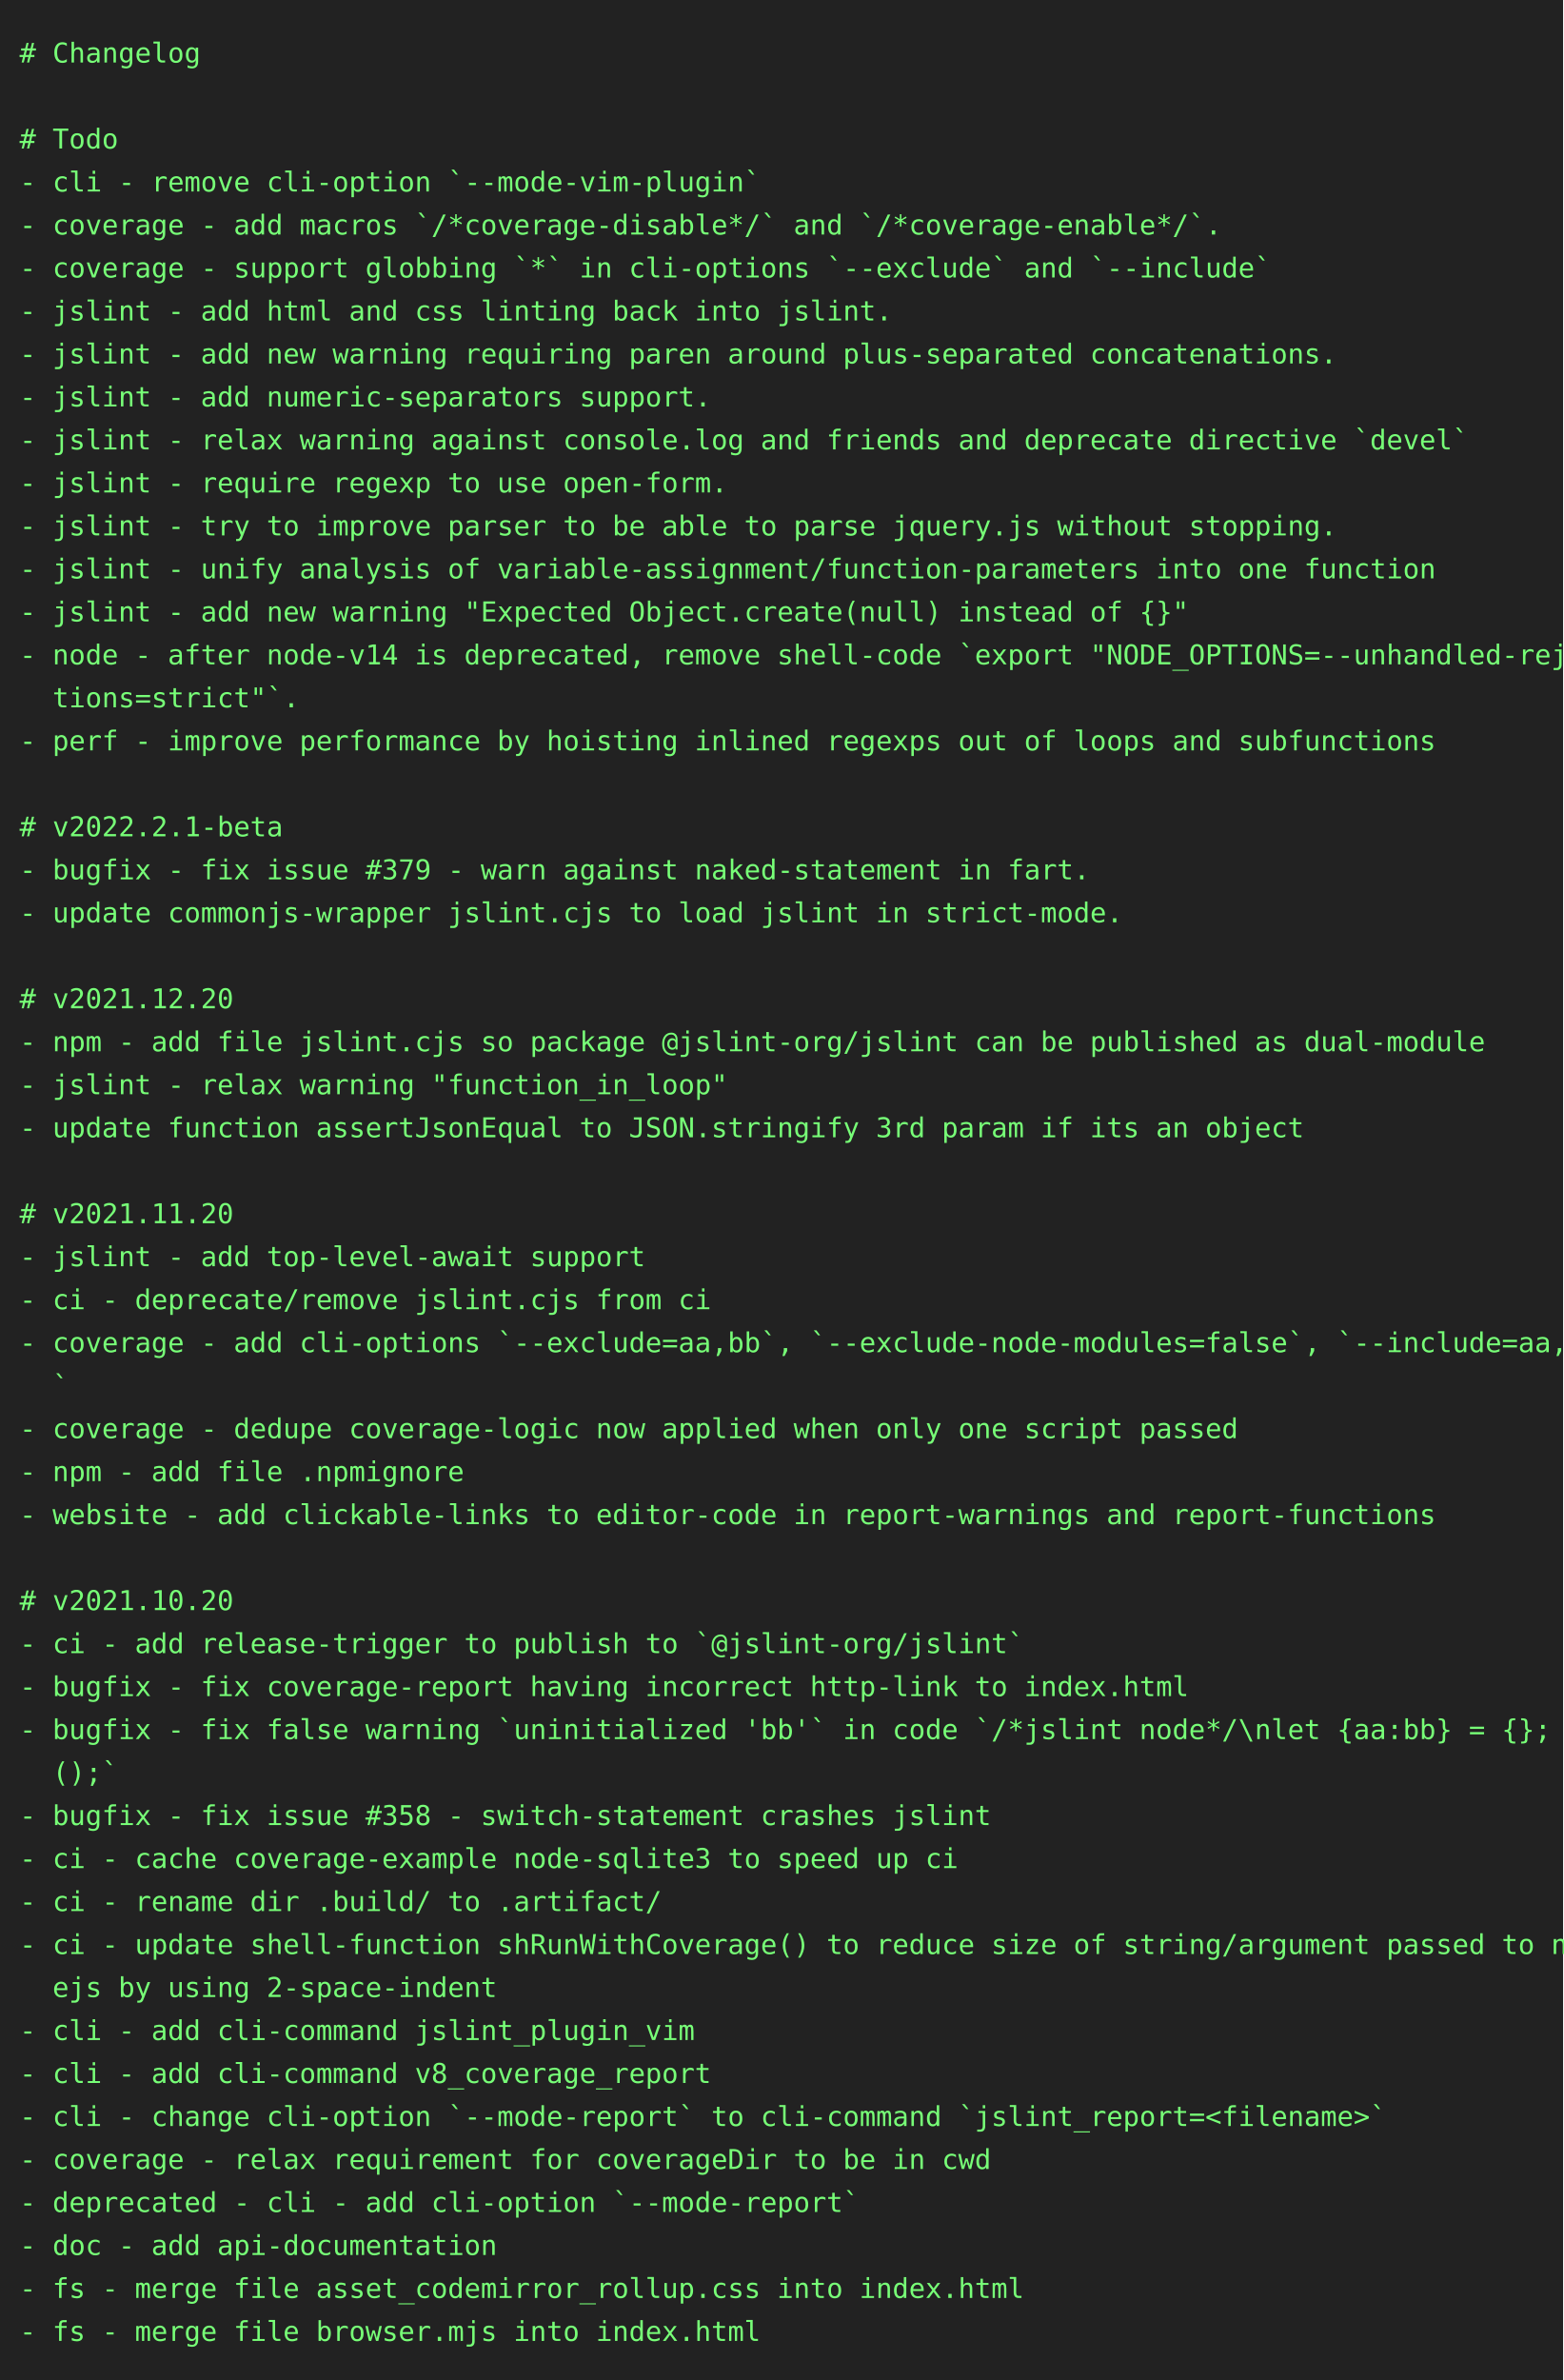
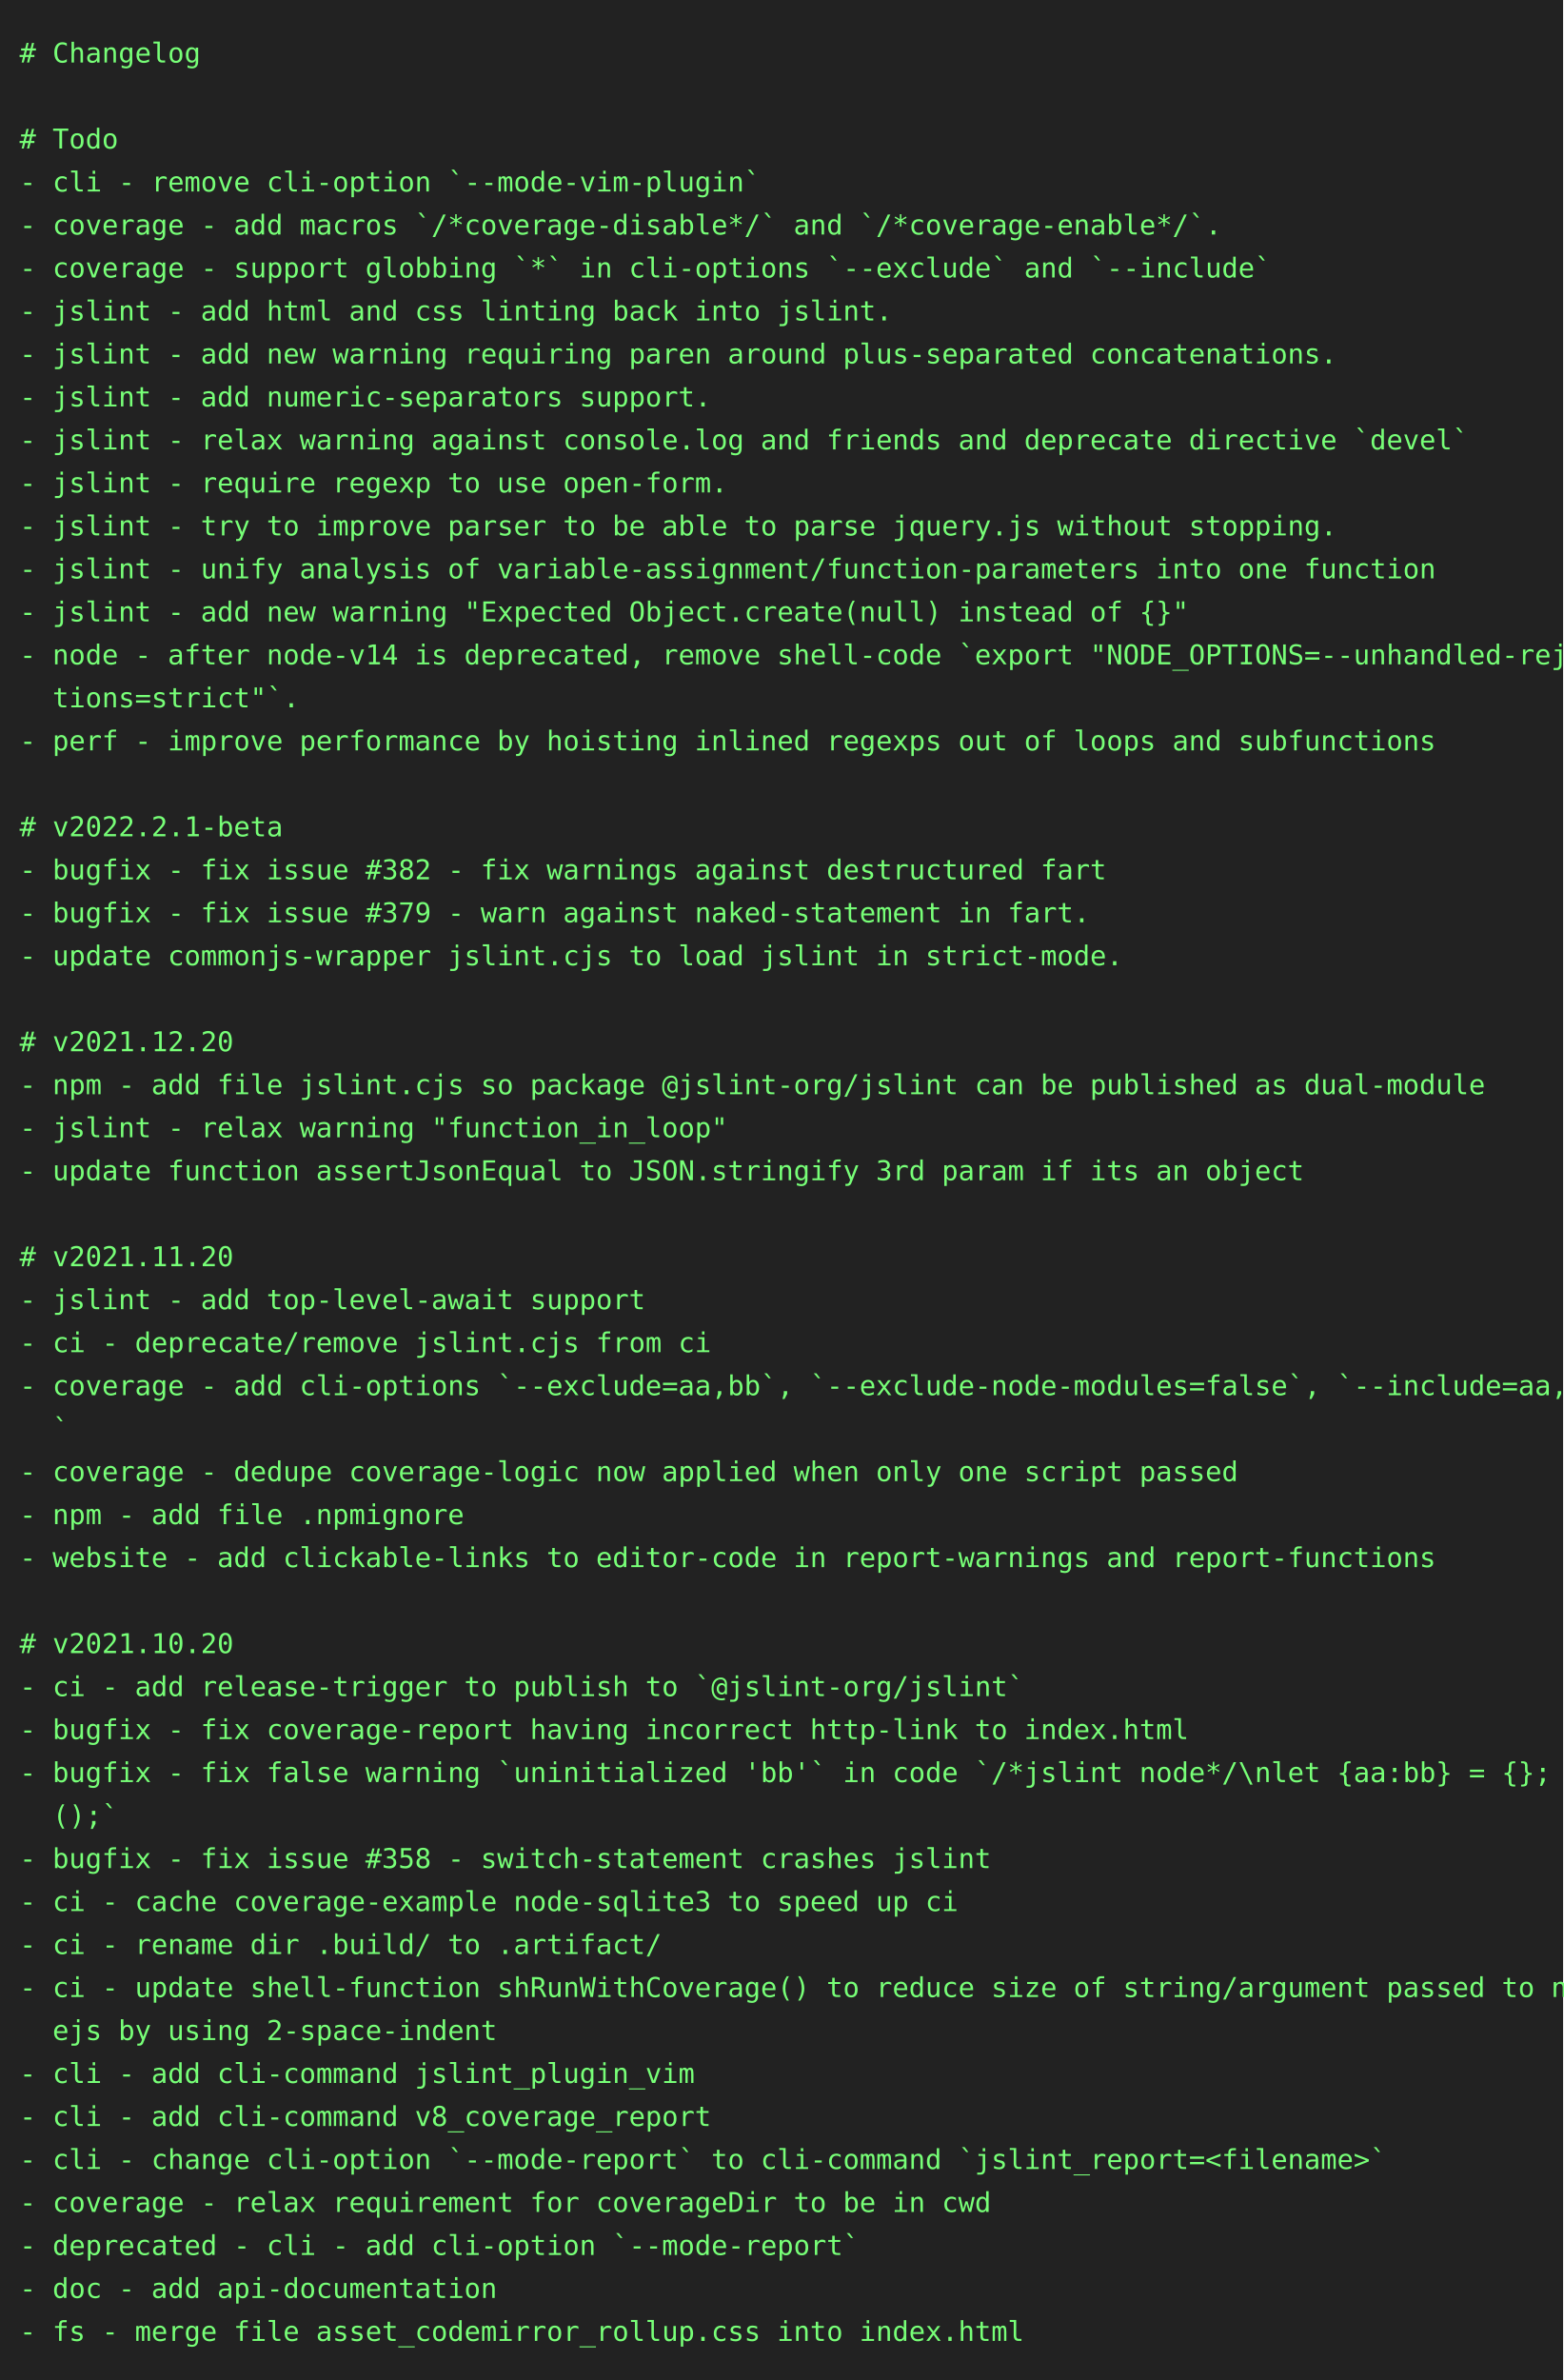
<svg xmlns="http://www.w3.org/2000/svg" height="1218" width="800">
  <rect height="1218" fill="#222" width="800" />
  <text fill="#7f7" font-family="consolas, menlo, monospace" font-size="14" xml:space="preserve">
    <tspan lengthAdjust="spacingAndGlyphs" textLength="768" x="10" y="32"># Changelog                                                                                      </tspan>
    <tspan lengthAdjust="spacingAndGlyphs" textLength="768" x="10" y="54">                                                                                                 </tspan>
    <tspan lengthAdjust="spacingAndGlyphs" textLength="768" x="10" y="76"># Todo                                                                                           </tspan>
    <tspan lengthAdjust="spacingAndGlyphs" textLength="768" x="10" y="98">- cli - remove cli-option `--mode-vim-plugin`                                                    </tspan>
    <tspan lengthAdjust="spacingAndGlyphs" textLength="768" x="10" y="120">- coverage - add macros `/*coverage-disable*/` and `/*coverage-enable*/`.                        </tspan>
    <tspan lengthAdjust="spacingAndGlyphs" textLength="768" x="10" y="142">- coverage - support globbing `*` in cli-options `--exclude` and `--include`                     </tspan>
    <tspan lengthAdjust="spacingAndGlyphs" textLength="768" x="10" y="164">- jslint - add html and css linting back into jslint.                                            </tspan>
    <tspan lengthAdjust="spacingAndGlyphs" textLength="768" x="10" y="186">- jslint - add new warning requiring paren around plus-separated concatenations.                 </tspan>
    <tspan lengthAdjust="spacingAndGlyphs" textLength="768" x="10" y="208">- jslint - add numeric-separators support.                                                       </tspan>
    <tspan lengthAdjust="spacingAndGlyphs" textLength="768" x="10" y="230">- jslint - relax warning against console.log and friends and deprecate directive `devel`         </tspan>
    <tspan lengthAdjust="spacingAndGlyphs" textLength="768" x="10" y="252">- jslint - require regexp to use open-form.                                                      </tspan>
    <tspan lengthAdjust="spacingAndGlyphs" textLength="768" x="10" y="274">- jslint - try to improve parser to be able to parse jquery.js without stopping.                 </tspan>
    <tspan lengthAdjust="spacingAndGlyphs" textLength="768" x="10" y="296">- jslint - unify analysis of variable-assignment/function-parameters into one function           </tspan>
    <tspan lengthAdjust="spacingAndGlyphs" textLength="768" x="10" y="318">- jslint - add new warning "Expected Object.create(null) instead of {}"                          </tspan>
    <tspan lengthAdjust="spacingAndGlyphs" textLength="768" x="10" y="340">- node - after node-v14 is deprecated, remove shell-code `export "NODE_OPTIONS=--unhandled-rejec\</tspan>
    <tspan lengthAdjust="spacingAndGlyphs" textLength="768" x="10" y="362">  tions=strict"`.                                                                                </tspan>
    <tspan lengthAdjust="spacingAndGlyphs" textLength="768" x="10" y="384">- perf - improve performance by hoisting inlined regexps out of loops and subfunctions           </tspan>
    <tspan lengthAdjust="spacingAndGlyphs" textLength="768" x="10" y="406">                                                                                                 </tspan>
    <tspan lengthAdjust="spacingAndGlyphs" textLength="768" x="10" y="428"># v2022.2.1-beta                                                                                 </tspan>
-     <tspan lengthAdjust="spacingAndGlyphs" textLength="768" x="10" y="450">- bugfix - fix issue #379 - warn against naked-statement in fart.                                </tspan>
-     <tspan lengthAdjust="spacingAndGlyphs" textLength="768" x="10" y="472">- update commonjs-wrapper jslint.cjs to load jslint in strict-mode.                              </tspan>
-     <tspan lengthAdjust="spacingAndGlyphs" textLength="768" x="10" y="494">                                                                                                 </tspan>
-     <tspan lengthAdjust="spacingAndGlyphs" textLength="768" x="10" y="516"># v2021.12.20                                                                                    </tspan>
-     <tspan lengthAdjust="spacingAndGlyphs" textLength="768" x="10" y="538">- npm - add file jslint.cjs so package @jslint-org/jslint can be published as dual-module        </tspan>
-     <tspan lengthAdjust="spacingAndGlyphs" textLength="768" x="10" y="560">- jslint - relax warning "function_in_loop"                                                      </tspan>
-     <tspan lengthAdjust="spacingAndGlyphs" textLength="768" x="10" y="582">- update function assertJsonEqual to JSON.stringify 3rd param if its an object                   </tspan>
-     <tspan lengthAdjust="spacingAndGlyphs" textLength="768" x="10" y="604">                                                                                                 </tspan>
-     <tspan lengthAdjust="spacingAndGlyphs" textLength="768" x="10" y="626"># v2021.11.20                                                                                    </tspan>
-     <tspan lengthAdjust="spacingAndGlyphs" textLength="768" x="10" y="648">- jslint - add top-level-await support                                                           </tspan>
-     <tspan lengthAdjust="spacingAndGlyphs" textLength="768" x="10" y="670">- ci - deprecate/remove jslint.cjs from ci                                                       </tspan>
-     <tspan lengthAdjust="spacingAndGlyphs" textLength="768" x="10" y="692">- coverage - add cli-options `--exclude=aa,bb`, `--exclude-node-modules=false`, `--include=aa,bb\</tspan>
-     <tspan lengthAdjust="spacingAndGlyphs" textLength="768" x="10" y="714">  `                                                                                              </tspan>
-     <tspan lengthAdjust="spacingAndGlyphs" textLength="768" x="10" y="736">- coverage - dedupe coverage-logic now applied when only one script passed                       </tspan>
-     <tspan lengthAdjust="spacingAndGlyphs" textLength="768" x="10" y="758">- npm - add file .npmignore                                                                      </tspan>
-     <tspan lengthAdjust="spacingAndGlyphs" textLength="768" x="10" y="780">- website - add clickable-links to editor-code in report-warnings and report-functions           </tspan>
-     <tspan lengthAdjust="spacingAndGlyphs" textLength="768" x="10" y="802">                                                                                                 </tspan>
-     <tspan lengthAdjust="spacingAndGlyphs" textLength="768" x="10" y="824"># v2021.10.20                                                                                    </tspan>
-     <tspan lengthAdjust="spacingAndGlyphs" textLength="768" x="10" y="846">- ci - add release-trigger to publish to `@jslint-org/jslint`                                    </tspan>
-     <tspan lengthAdjust="spacingAndGlyphs" textLength="768" x="10" y="868">- bugfix - fix coverage-report having incorrect http-link to index.html                          </tspan>
-     <tspan lengthAdjust="spacingAndGlyphs" textLength="768" x="10" y="890">- bugfix - fix false warning `uninitialized 'bb'` in code `/*jslint node*/\nlet {aa:bb} = {}; bb\</tspan>
-     <tspan lengthAdjust="spacingAndGlyphs" textLength="768" x="10" y="912">  ();`                                                                                           </tspan>
-     <tspan lengthAdjust="spacingAndGlyphs" textLength="768" x="10" y="934">- bugfix - fix issue #358 - switch-statement crashes jslint                                      </tspan>
-     <tspan lengthAdjust="spacingAndGlyphs" textLength="768" x="10" y="956">- ci - cache coverage-example node-sqlite3 to speed up ci                                        </tspan>
-     <tspan lengthAdjust="spacingAndGlyphs" textLength="768" x="10" y="978">- ci - rename dir .build/ to .artifact/                                                          </tspan>
-     <tspan lengthAdjust="spacingAndGlyphs" textLength="768" x="10" y="1000">- ci - update shell-function shRunWithCoverage() to reduce size of string/argument passed to nod\</tspan>
-     <tspan lengthAdjust="spacingAndGlyphs" textLength="768" x="10" y="1022">  ejs by using 2-space-indent                                                                    </tspan>
-     <tspan lengthAdjust="spacingAndGlyphs" textLength="768" x="10" y="1044">- cli - add cli-command jslint_plugin_vim                                                        </tspan>
-     <tspan lengthAdjust="spacingAndGlyphs" textLength="768" x="10" y="1066">- cli - add cli-command v8_coverage_report                                                       </tspan>
-     <tspan lengthAdjust="spacingAndGlyphs" textLength="768" x="10" y="1088">- cli - change cli-option `--mode-report` to cli-command `jslint_report=&lt;filename&gt;`              </tspan>
-     <tspan lengthAdjust="spacingAndGlyphs" textLength="768" x="10" y="1110">- coverage - relax requirement for coverageDir to be in cwd                                      </tspan>
-     <tspan lengthAdjust="spacingAndGlyphs" textLength="768" x="10" y="1132">- deprecated - cli - add cli-option `--mode-report`                                              </tspan>
-     <tspan lengthAdjust="spacingAndGlyphs" textLength="768" x="10" y="1154">- doc - add api-documentation                                                                    </tspan>
-     <tspan lengthAdjust="spacingAndGlyphs" textLength="768" x="10" y="1176">- fs - merge file asset_codemirror_rollup.css into index.html                                    </tspan>
-     <tspan lengthAdjust="spacingAndGlyphs" textLength="768" x="10" y="1198">- fs - merge file browser.mjs into index.html                                                    </tspan>
+     <tspan lengthAdjust="spacingAndGlyphs" textLength="768" x="10" y="450">- bugfix - fix issue #382 - fix warnings against destructured fart                               </tspan>
+     <tspan lengthAdjust="spacingAndGlyphs" textLength="768" x="10" y="472">- bugfix - fix issue #379 - warn against naked-statement in fart.                                </tspan>
+     <tspan lengthAdjust="spacingAndGlyphs" textLength="768" x="10" y="494">- update commonjs-wrapper jslint.cjs to load jslint in strict-mode.                              </tspan>
+     <tspan lengthAdjust="spacingAndGlyphs" textLength="768" x="10" y="516">                                                                                                 </tspan>
+     <tspan lengthAdjust="spacingAndGlyphs" textLength="768" x="10" y="538"># v2021.12.20                                                                                    </tspan>
+     <tspan lengthAdjust="spacingAndGlyphs" textLength="768" x="10" y="560">- npm - add file jslint.cjs so package @jslint-org/jslint can be published as dual-module        </tspan>
+     <tspan lengthAdjust="spacingAndGlyphs" textLength="768" x="10" y="582">- jslint - relax warning "function_in_loop"                                                      </tspan>
+     <tspan lengthAdjust="spacingAndGlyphs" textLength="768" x="10" y="604">- update function assertJsonEqual to JSON.stringify 3rd param if its an object                   </tspan>
+     <tspan lengthAdjust="spacingAndGlyphs" textLength="768" x="10" y="626">                                                                                                 </tspan>
+     <tspan lengthAdjust="spacingAndGlyphs" textLength="768" x="10" y="648"># v2021.11.20                                                                                    </tspan>
+     <tspan lengthAdjust="spacingAndGlyphs" textLength="768" x="10" y="670">- jslint - add top-level-await support                                                           </tspan>
+     <tspan lengthAdjust="spacingAndGlyphs" textLength="768" x="10" y="692">- ci - deprecate/remove jslint.cjs from ci                                                       </tspan>
+     <tspan lengthAdjust="spacingAndGlyphs" textLength="768" x="10" y="714">- coverage - add cli-options `--exclude=aa,bb`, `--exclude-node-modules=false`, `--include=aa,bb\</tspan>
+     <tspan lengthAdjust="spacingAndGlyphs" textLength="768" x="10" y="736">  `                                                                                              </tspan>
+     <tspan lengthAdjust="spacingAndGlyphs" textLength="768" x="10" y="758">- coverage - dedupe coverage-logic now applied when only one script passed                       </tspan>
+     <tspan lengthAdjust="spacingAndGlyphs" textLength="768" x="10" y="780">- npm - add file .npmignore                                                                      </tspan>
+     <tspan lengthAdjust="spacingAndGlyphs" textLength="768" x="10" y="802">- website - add clickable-links to editor-code in report-warnings and report-functions           </tspan>
+     <tspan lengthAdjust="spacingAndGlyphs" textLength="768" x="10" y="824">                                                                                                 </tspan>
+     <tspan lengthAdjust="spacingAndGlyphs" textLength="768" x="10" y="846"># v2021.10.20                                                                                    </tspan>
+     <tspan lengthAdjust="spacingAndGlyphs" textLength="768" x="10" y="868">- ci - add release-trigger to publish to `@jslint-org/jslint`                                    </tspan>
+     <tspan lengthAdjust="spacingAndGlyphs" textLength="768" x="10" y="890">- bugfix - fix coverage-report having incorrect http-link to index.html                          </tspan>
+     <tspan lengthAdjust="spacingAndGlyphs" textLength="768" x="10" y="912">- bugfix - fix false warning `uninitialized 'bb'` in code `/*jslint node*/\nlet {aa:bb} = {}; bb\</tspan>
+     <tspan lengthAdjust="spacingAndGlyphs" textLength="768" x="10" y="934">  ();`                                                                                           </tspan>
+     <tspan lengthAdjust="spacingAndGlyphs" textLength="768" x="10" y="956">- bugfix - fix issue #358 - switch-statement crashes jslint                                      </tspan>
+     <tspan lengthAdjust="spacingAndGlyphs" textLength="768" x="10" y="978">- ci - cache coverage-example node-sqlite3 to speed up ci                                        </tspan>
+     <tspan lengthAdjust="spacingAndGlyphs" textLength="768" x="10" y="1000">- ci - rename dir .build/ to .artifact/                                                          </tspan>
+     <tspan lengthAdjust="spacingAndGlyphs" textLength="768" x="10" y="1022">- ci - update shell-function shRunWithCoverage() to reduce size of string/argument passed to nod\</tspan>
+     <tspan lengthAdjust="spacingAndGlyphs" textLength="768" x="10" y="1044">  ejs by using 2-space-indent                                                                    </tspan>
+     <tspan lengthAdjust="spacingAndGlyphs" textLength="768" x="10" y="1066">- cli - add cli-command jslint_plugin_vim                                                        </tspan>
+     <tspan lengthAdjust="spacingAndGlyphs" textLength="768" x="10" y="1088">- cli - add cli-command v8_coverage_report                                                       </tspan>
+     <tspan lengthAdjust="spacingAndGlyphs" textLength="768" x="10" y="1110">- cli - change cli-option `--mode-report` to cli-command `jslint_report=&lt;filename&gt;`              </tspan>
+     <tspan lengthAdjust="spacingAndGlyphs" textLength="768" x="10" y="1132">- coverage - relax requirement for coverageDir to be in cwd                                      </tspan>
+     <tspan lengthAdjust="spacingAndGlyphs" textLength="768" x="10" y="1154">- deprecated - cli - add cli-option `--mode-report`                                              </tspan>
+     <tspan lengthAdjust="spacingAndGlyphs" textLength="768" x="10" y="1176">- doc - add api-documentation                                                                    </tspan>
+     <tspan lengthAdjust="spacingAndGlyphs" textLength="768" x="10" y="1198">- fs - merge file asset_codemirror_rollup.css into index.html                                    </tspan>
  </text>
</svg>
